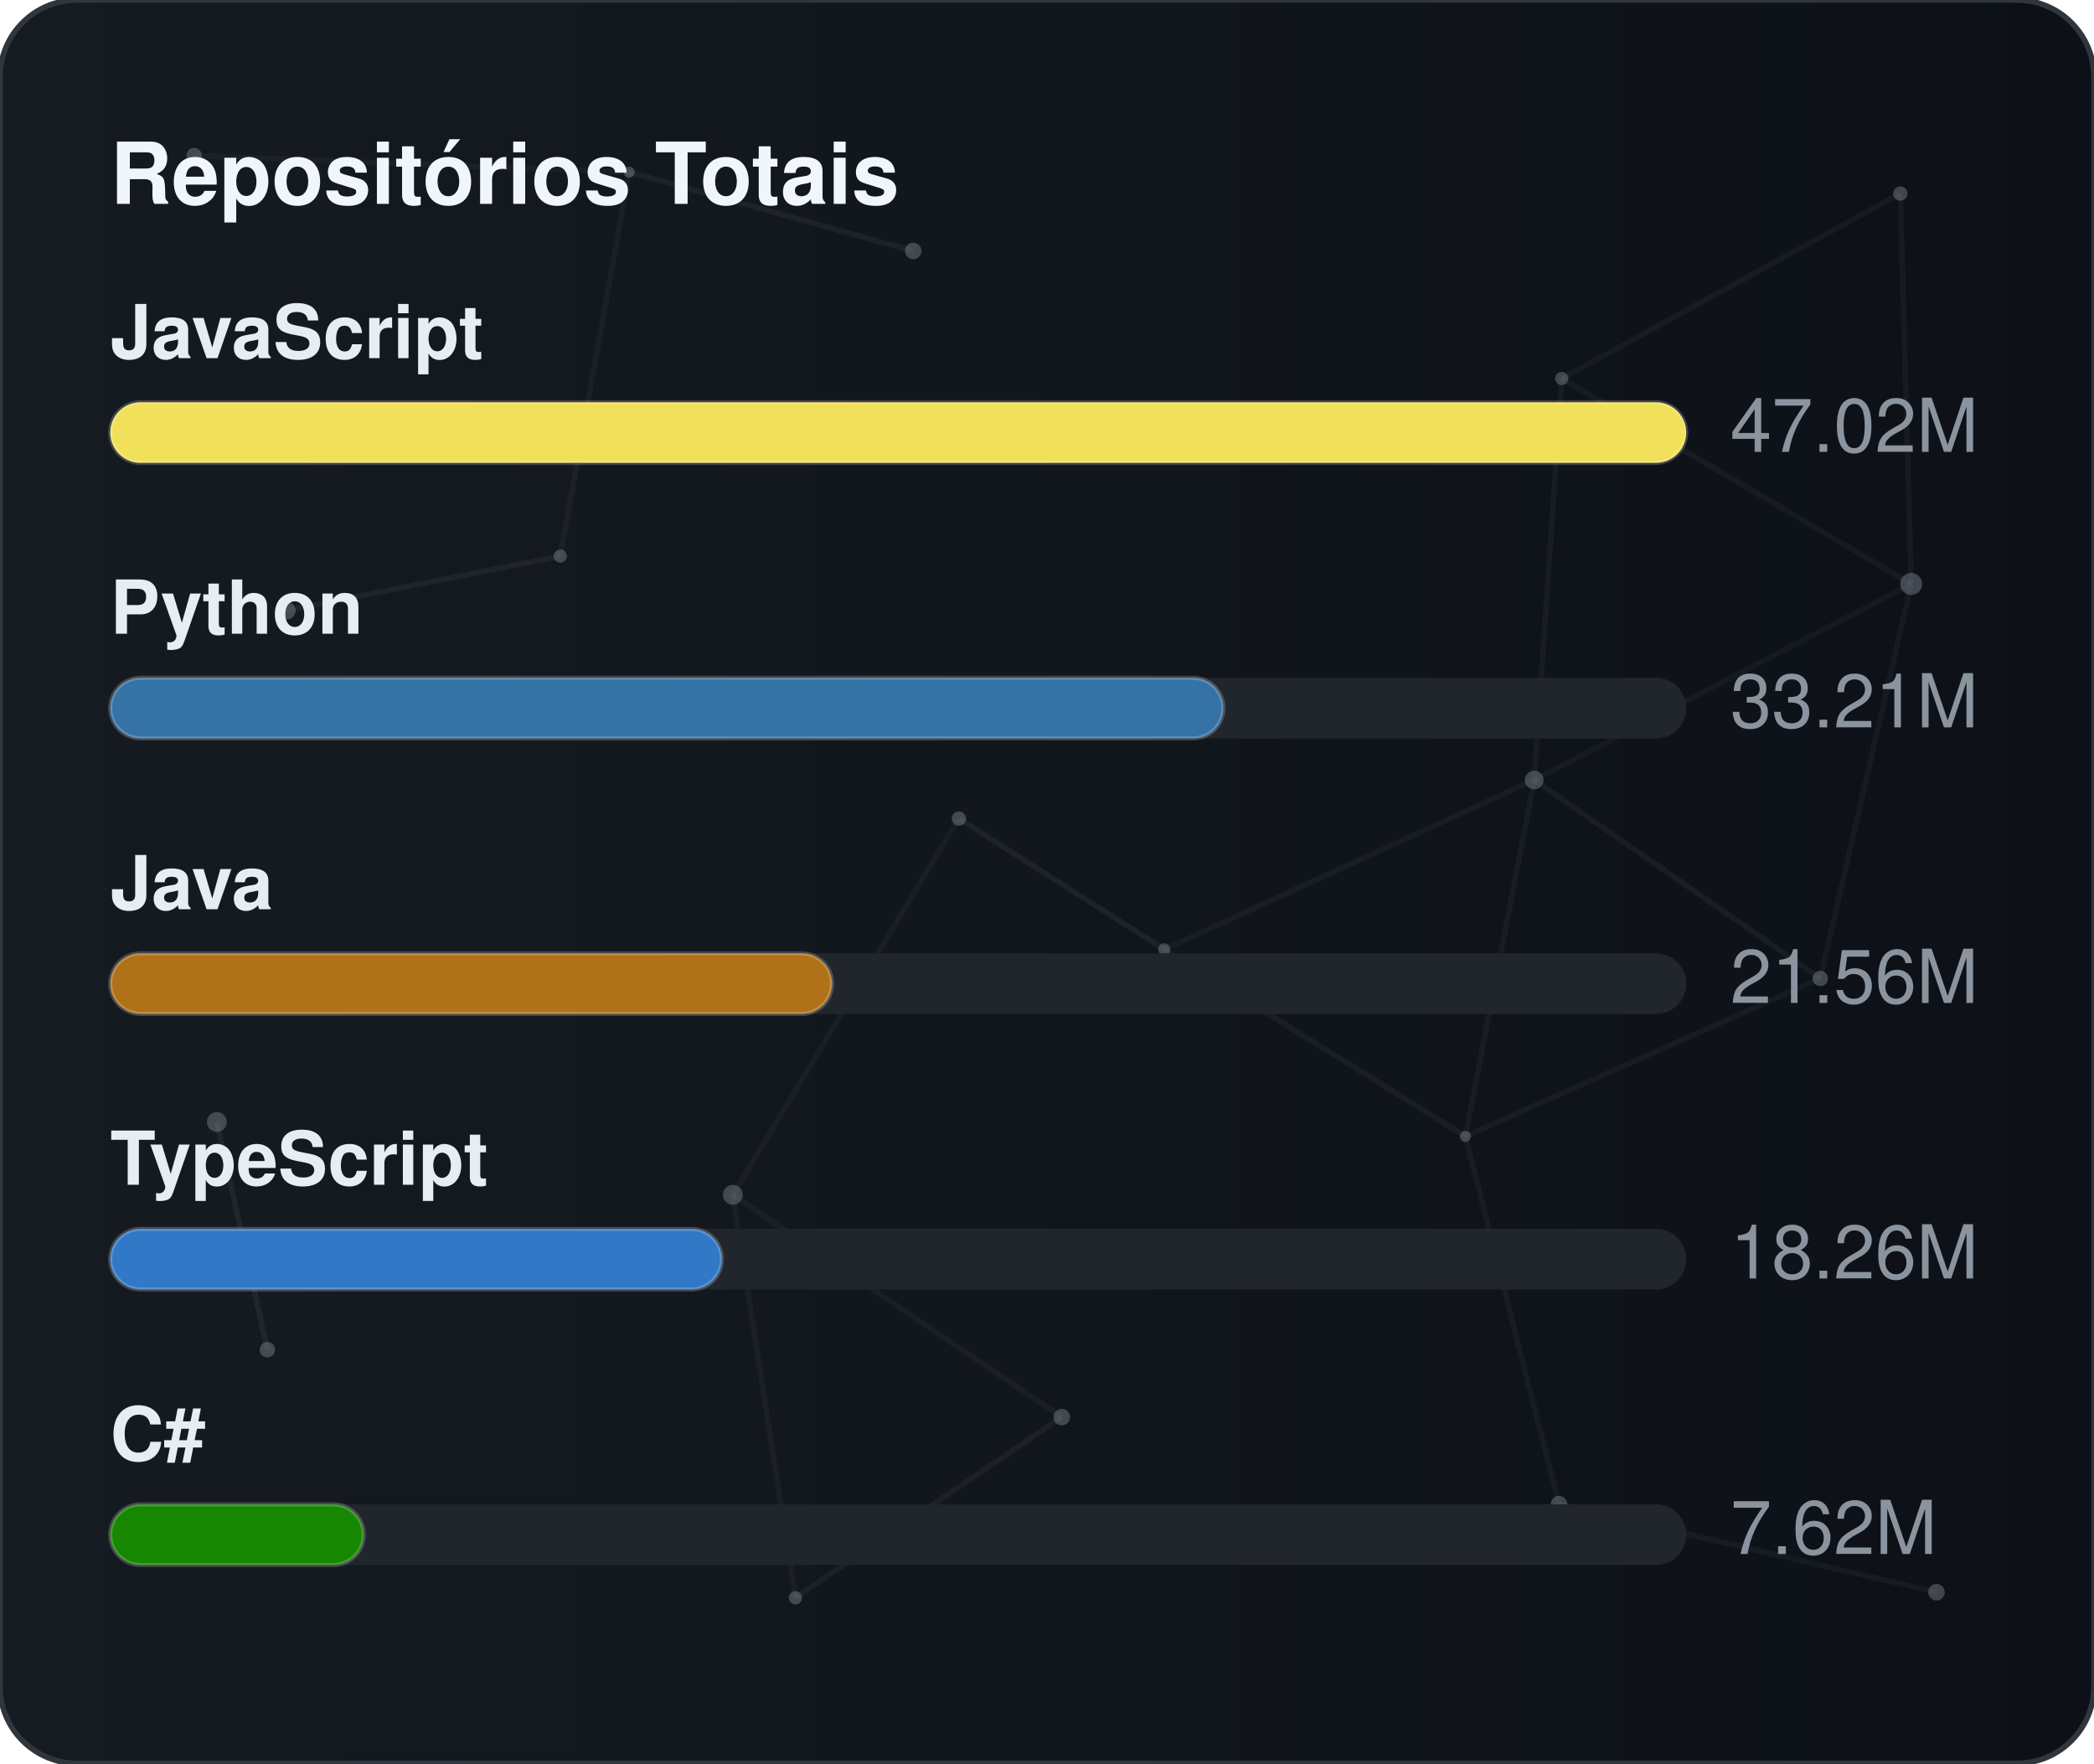
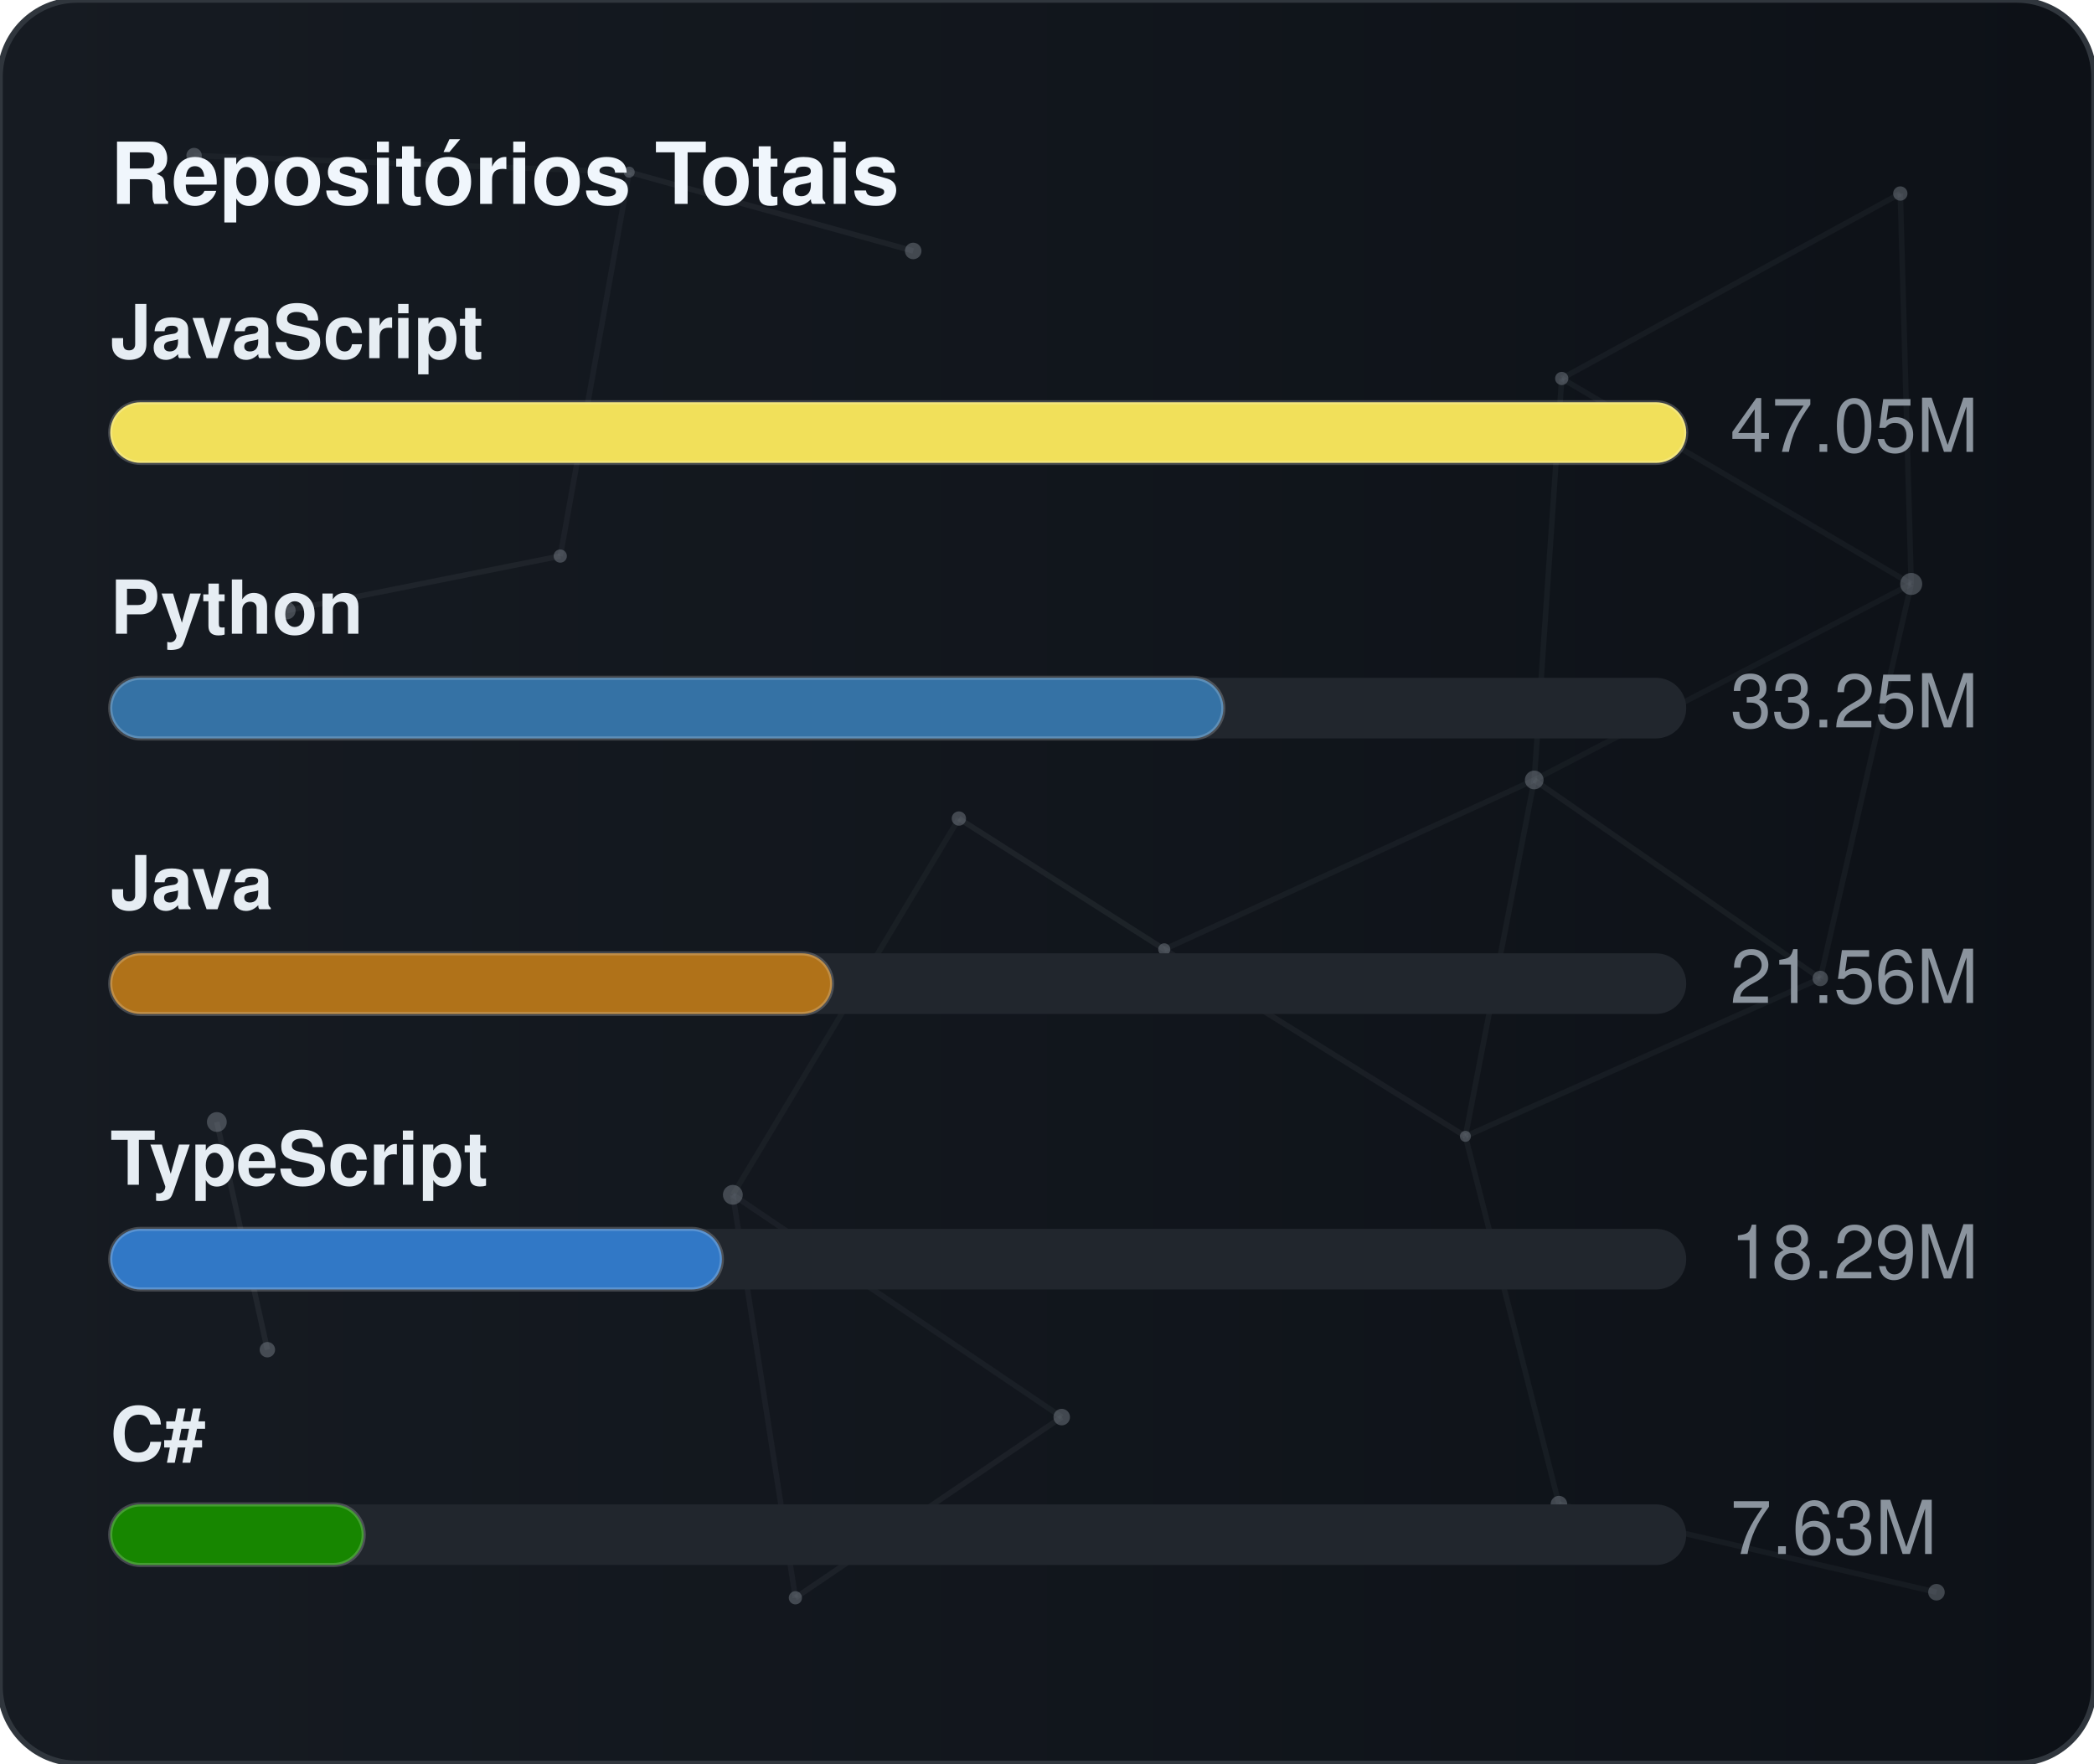
<svg xmlns="http://www.w3.org/2000/svg" width="380" height="320" viewBox="0 0 380 320" role="img" aria-label="Repositórios Totais">
  <defs>
    <linearGradient id="gradGithubTotal" x1="0%" y1="0%" x2="100%" y2="0%">
      <stop offset="0%" stop-color="#161b22" />
      <stop offset="100%" stop-color="#0d1117" />
    </linearGradient>
    <clipPath id="cardClipgradGithubTotal">
      <rect x="0" y="0" width="380" height="320" rx="14" />
    </clipPath>
  </defs>
  <style>
    text { font-family: -apple-system, BlinkMacSystemFont, "Segoe UI", Helvetica, Arial, sans-serif; font-size: 13.5px; }
    .card { fill: url(#gradGithubTotal); stroke: #30363d; stroke-width: 1; }
    .title { fill: #f0f6fc; font-weight: 700; font-size: 15.5px; }
    .lbl { fill: #e6edf3; font-weight: 600; }
    .val { fill: #8b949e; }
    .track { fill: #21262d; }
    .bar { stroke: rgba(255,255,255,0.2); stroke-width: 0.75; }
  </style>
  <rect x="0" y="0" width="380" height="320" rx="14" class="card" />
  <g clip-path="url(#cardClipgradGithubTotal)">
    <line x1="35.22" y1="28.23" x2="114.18" y2="31.24" stroke="#8b949e" stroke-width="1" opacity="0.06">
      <animate attributeName="x1" values="35.22;35.39;35.22" dur="9.6s" repeatCount="indefinite" />
      <animate attributeName="y1" values="28.23;26.86;28.23" dur="11.5s" repeatCount="indefinite" />
      <animate attributeName="x2" values="114.18;107.41;114.18" dur="10.9s" repeatCount="indefinite" />
      <animate attributeName="y2" values="31.24;28.12;31.24" dur="13.1s" repeatCount="indefinite" />
    </line>
    <line x1="114.18" y1="31.24" x2="165.72" y2="45.54" stroke="#8b949e" stroke-width="1" opacity="0.09">
      <animate attributeName="x1" values="114.18;107.41;114.18" dur="10.9s" repeatCount="indefinite" />
      <animate attributeName="y1" values="31.24;28.12;31.24" dur="13.1s" repeatCount="indefinite" />
      <animate attributeName="x2" values="165.72;156.65;165.72" dur="7.7s" repeatCount="indefinite" />
      <animate attributeName="y2" values="45.54;47.56;45.54" dur="9.2s" repeatCount="indefinite" />
    </line>
    <line x1="114.18" y1="31.24" x2="101.67" y2="100.91" stroke="#8b949e" stroke-width="1" opacity="0.07">
      <animate attributeName="x1" values="114.18;107.41;114.18" dur="10.9s" repeatCount="indefinite" />
      <animate attributeName="y1" values="31.24;28.12;31.24" dur="13.1s" repeatCount="indefinite" />
      <animate attributeName="x2" values="101.67;109.76;101.67" dur="6.4s" repeatCount="indefinite" />
      <animate attributeName="y2" values="100.91;94.52;100.91" dur="7.6s" repeatCount="indefinite" />
    </line>
    <line x1="283.41" y1="68.68" x2="344.85" y2="35.12" stroke="#8b949e" stroke-width="1" opacity="0.07">
      <animate attributeName="x1" values="283.41;282.83;283.41" dur="12.0s" repeatCount="indefinite" />
      <animate attributeName="y1" values="68.68;66.16;68.68" dur="14.4s" repeatCount="indefinite" />
      <animate attributeName="x2" values="344.85;343.1;344.85" dur="9.8s" repeatCount="indefinite" />
      <animate attributeName="y2" values="35.12;30.36;35.12" dur="11.8s" repeatCount="indefinite" />
    </line>
    <line x1="283.41" y1="68.68" x2="278.42" y2="141.54" stroke="#8b949e" stroke-width="1" opacity="0.07">
      <animate attributeName="x1" values="283.41;282.83;283.41" dur="12.0s" repeatCount="indefinite" />
      <animate attributeName="y1" values="68.68;66.16;68.68" dur="14.4s" repeatCount="indefinite" />
      <animate attributeName="x2" values="278.42;271.97;278.42" dur="6.3s" repeatCount="indefinite" />
      <animate attributeName="y2" values="141.54;140.88;141.54" dur="7.5s" repeatCount="indefinite" />
    </line>
    <line x1="283.41" y1="68.68" x2="346.83" y2="105.97" stroke="#8b949e" stroke-width="1" opacity="0.07">
      <animate attributeName="x1" values="283.41;282.83;283.41" dur="12.0s" repeatCount="indefinite" />
      <animate attributeName="y1" values="68.68;66.16;68.68" dur="14.4s" repeatCount="indefinite" />
      <animate attributeName="x2" values="346.83;354.74;346.83" dur="10.4s" repeatCount="indefinite" />
      <animate attributeName="y2" values="105.97;113.25;105.97" dur="12.5s" repeatCount="indefinite" />
    </line>
    <line x1="344.85" y1="35.12" x2="346.83" y2="105.97" stroke="#8b949e" stroke-width="1" opacity="0.07">
      <animate attributeName="x1" values="344.85;343.1;344.85" dur="9.8s" repeatCount="indefinite" />
      <animate attributeName="y1" values="35.12;30.36;35.12" dur="11.8s" repeatCount="indefinite" />
      <animate attributeName="x2" values="346.83;354.74;346.83" dur="10.4s" repeatCount="indefinite" />
      <animate attributeName="y2" values="105.97;113.25;105.97" dur="12.5s" repeatCount="indefinite" />
    </line>
    <line x1="52.05" y1="110.8" x2="101.67" y2="100.91" stroke="#8b949e" stroke-width="1" opacity="0.09">
      <animate attributeName="x1" values="52.05;49.17;52.05" dur="7.9s" repeatCount="indefinite" />
      <animate attributeName="y1" values="110.8;114.75;110.8" dur="9.5s" repeatCount="indefinite" />
      <animate attributeName="x2" values="101.67;109.76;101.67" dur="6.4s" repeatCount="indefinite" />
      <animate attributeName="y2" values="100.91;94.52;100.91" dur="7.6s" repeatCount="indefinite" />
    </line>
    <line x1="174.01" y1="148.54" x2="132.99" y2="216.82" stroke="#8b949e" stroke-width="1" opacity="0.06">
      <animate attributeName="x1" values="174.01;179.31;174.01" dur="7.4s" repeatCount="indefinite" />
      <animate attributeName="y1" values="148.54;150.39;148.54" dur="8.9s" repeatCount="indefinite" />
      <animate attributeName="x2" values="132.99;131.19;132.99" dur="9.7s" repeatCount="indefinite" />
      <animate attributeName="y2" values="216.82;223.91;216.82" dur="11.7s" repeatCount="indefinite" />
    </line>
    <line x1="174.01" y1="148.54" x2="211.28" y2="172.28" stroke="#8b949e" stroke-width="1" opacity="0.10">
      <animate attributeName="x1" values="174.01;179.31;174.01" dur="7.4s" repeatCount="indefinite" />
      <animate attributeName="y1" values="148.54;150.39;148.54" dur="8.9s" repeatCount="indefinite" />
      <animate attributeName="x2" values="211.28;207.15;211.28" dur="8.7s" repeatCount="indefinite" />
      <animate attributeName="y2" values="172.28;167.34;172.28" dur="10.4s" repeatCount="indefinite" />
    </line>
    <line x1="278.42" y1="141.54" x2="346.83" y2="105.97" stroke="#8b949e" stroke-width="1" opacity="0.06">
      <animate attributeName="x1" values="278.42;271.97;278.42" dur="6.3s" repeatCount="indefinite" />
      <animate attributeName="y1" values="141.54;140.88;141.54" dur="7.5s" repeatCount="indefinite" />
      <animate attributeName="x2" values="346.83;354.74;346.83" dur="10.4s" repeatCount="indefinite" />
      <animate attributeName="y2" values="105.97;113.25;105.97" dur="12.5s" repeatCount="indefinite" />
    </line>
    <line x1="278.42" y1="141.54" x2="211.28" y2="172.28" stroke="#8b949e" stroke-width="1" opacity="0.07">
      <animate attributeName="x1" values="278.42;271.97;278.42" dur="6.3s" repeatCount="indefinite" />
      <animate attributeName="y1" values="141.54;140.88;141.54" dur="7.5s" repeatCount="indefinite" />
      <animate attributeName="x2" values="211.28;207.15;211.28" dur="8.7s" repeatCount="indefinite" />
      <animate attributeName="y2" values="172.28;167.34;172.28" dur="10.4s" repeatCount="indefinite" />
    </line>
    <line x1="278.42" y1="141.54" x2="265.93" y2="206.21" stroke="#8b949e" stroke-width="1" opacity="0.07">
      <animate attributeName="x1" values="278.42;271.97;278.42" dur="6.3s" repeatCount="indefinite" />
      <animate attributeName="y1" values="141.54;140.88;141.54" dur="7.5s" repeatCount="indefinite" />
      <animate attributeName="x2" values="265.93;263.56;265.93" dur="8.0s" repeatCount="indefinite" />
      <animate attributeName="y2" values="206.21;213.6;206.21" dur="9.6s" repeatCount="indefinite" />
    </line>
    <line x1="278.42" y1="141.54" x2="330.33" y2="177.56" stroke="#8b949e" stroke-width="1" opacity="0.08">
      <animate attributeName="x1" values="278.42;271.97;278.42" dur="6.3s" repeatCount="indefinite" />
      <animate attributeName="y1" values="141.54;140.88;141.54" dur="7.5s" repeatCount="indefinite" />
      <animate attributeName="x2" values="330.33;321.23;330.33" dur="10.7s" repeatCount="indefinite" />
      <animate attributeName="y2" values="177.56;172.27;177.56" dur="12.8s" repeatCount="indefinite" />
    </line>
    <line x1="346.83" y1="105.97" x2="330.33" y2="177.56" stroke="#8b949e" stroke-width="1" opacity="0.07">
      <animate attributeName="x1" values="346.83;354.74;346.83" dur="10.4s" repeatCount="indefinite" />
      <animate attributeName="y1" values="105.97;113.25;105.97" dur="12.5s" repeatCount="indefinite" />
      <animate attributeName="x2" values="330.33;321.23;330.33" dur="10.7s" repeatCount="indefinite" />
      <animate attributeName="y2" values="177.56;172.27;177.56" dur="12.8s" repeatCount="indefinite" />
    </line>
    <line x1="39.35" y1="203.61" x2="48.52" y2="244.93" stroke="#8b949e" stroke-width="1" opacity="0.10">
      <animate attributeName="x1" values="39.35;29.72;39.35" dur="11.8s" repeatCount="indefinite" />
      <animate attributeName="y1" values="203.61;200.24;203.61" dur="14.2s" repeatCount="indefinite" />
      <animate attributeName="x2" values="48.52;44.33;48.52" dur="11.9s" repeatCount="indefinite" />
      <animate attributeName="y2" values="244.93;238.49;244.93" dur="14.3s" repeatCount="indefinite" />
    </line>
    <line x1="132.99" y1="216.82" x2="144.34" y2="289.95" stroke="#8b949e" stroke-width="1" opacity="0.07">
      <animate attributeName="x1" values="132.99;131.19;132.99" dur="9.7s" repeatCount="indefinite" />
      <animate attributeName="y1" values="216.82;223.91;216.82" dur="11.7s" repeatCount="indefinite" />
      <animate attributeName="x2" values="144.34;138.5;144.34" dur="6.3s" repeatCount="indefinite" />
      <animate attributeName="y2" values="289.95;282.9;289.95" dur="7.6s" repeatCount="indefinite" />
    </line>
    <line x1="132.99" y1="216.82" x2="192.67" y2="257.16" stroke="#8b949e" stroke-width="1" opacity="0.07">
      <animate attributeName="x1" values="132.99;131.19;132.99" dur="9.7s" repeatCount="indefinite" />
      <animate attributeName="y1" values="216.82;223.91;216.82" dur="11.7s" repeatCount="indefinite" />
      <animate attributeName="x2" values="192.67;196.2;192.67" dur="6.2s" repeatCount="indefinite" />
      <animate attributeName="y2" values="257.16;251.56;257.16" dur="7.5s" repeatCount="indefinite" />
    </line>
    <line x1="211.28" y1="172.28" x2="265.93" y2="206.21" stroke="#8b949e" stroke-width="1" opacity="0.08">
      <animate attributeName="x1" values="211.28;207.15;211.28" dur="8.7s" repeatCount="indefinite" />
      <animate attributeName="y1" values="172.28;167.34;172.28" dur="10.4s" repeatCount="indefinite" />
      <animate attributeName="x2" values="265.93;263.56;265.93" dur="8.0s" repeatCount="indefinite" />
      <animate attributeName="y2" values="206.21;213.6;206.21" dur="9.6s" repeatCount="indefinite" />
    </line>
    <line x1="265.93" y1="206.21" x2="330.33" y2="177.56" stroke="#8b949e" stroke-width="1" opacity="0.07">
      <animate attributeName="x1" values="265.93;263.56;265.93" dur="8.0s" repeatCount="indefinite" />
      <animate attributeName="y1" values="206.21;213.6;206.21" dur="9.6s" repeatCount="indefinite" />
      <animate attributeName="x2" values="330.33;321.23;330.33" dur="10.7s" repeatCount="indefinite" />
      <animate attributeName="y2" values="177.56;172.27;177.56" dur="12.8s" repeatCount="indefinite" />
    </line>
    <line x1="265.93" y1="206.21" x2="282.9" y2="272.95" stroke="#8b949e" stroke-width="1" opacity="0.07">
      <animate attributeName="x1" values="265.93;263.56;265.93" dur="8.0s" repeatCount="indefinite" />
      <animate attributeName="y1" values="206.21;213.6;206.21" dur="9.6s" repeatCount="indefinite" />
      <animate attributeName="x2" values="282.9;277.88;282.9" dur="6.7s" repeatCount="indefinite" />
      <animate attributeName="y2" values="272.95;280.91;272.95" dur="8.1s" repeatCount="indefinite" />
    </line>
    <line x1="144.34" y1="289.95" x2="192.67" y2="257.16" stroke="#8b949e" stroke-width="1" opacity="0.08">
      <animate attributeName="x1" values="144.34;138.5;144.34" dur="6.3s" repeatCount="indefinite" />
      <animate attributeName="y1" values="289.95;282.9;289.95" dur="7.6s" repeatCount="indefinite" />
      <animate attributeName="x2" values="192.67;196.2;192.67" dur="6.2s" repeatCount="indefinite" />
      <animate attributeName="y2" values="257.16;251.56;257.16" dur="7.5s" repeatCount="indefinite" />
    </line>
    <line x1="282.9" y1="272.95" x2="351.41" y2="288.94" stroke="#8b949e" stroke-width="1" opacity="0.07">
      <animate attributeName="x1" values="282.9;277.88;282.9" dur="6.7s" repeatCount="indefinite" />
      <animate attributeName="y1" values="272.95;280.91;272.95" dur="8.1s" repeatCount="indefinite" />
      <animate attributeName="x2" values="351.41;356.89;351.41" dur="11.9s" repeatCount="indefinite" />
      <animate attributeName="y2" values="288.94;287.49;288.94" dur="14.3s" repeatCount="indefinite" />
    </line>
    <circle cx="35.22" cy="28.23" r="1.4" fill="#8b949e" opacity="0.40">
      <animate attributeName="cx" values="35.22;35.39;35.22" dur="9.6s" repeatCount="indefinite" />
      <animate attributeName="cy" values="28.23;26.86;28.23" dur="11.5s" repeatCount="indefinite" />
    </circle>
    <circle cx="114.18" cy="31.24" r="1.0" fill="#8b949e" opacity="0.40">
      <animate attributeName="cx" values="114.18;107.41;114.18" dur="10.9s" repeatCount="indefinite" />
      <animate attributeName="cy" values="31.24;28.12;31.24" dur="13.1s" repeatCount="indefinite" />
    </circle>
    <circle cx="165.72" cy="45.54" r="1.5" fill="#8b949e" opacity="0.40">
      <animate attributeName="cx" values="165.72;156.65;165.72" dur="7.7s" repeatCount="indefinite" />
      <animate attributeName="cy" values="45.54;47.56;45.54" dur="9.2s" repeatCount="indefinite" />
    </circle>
    <circle cx="283.41" cy="68.68" r="1.2" fill="#8b949e" opacity="0.40">
      <animate attributeName="cx" values="283.41;282.83;283.41" dur="12.0s" repeatCount="indefinite" />
      <animate attributeName="cy" values="68.68;66.16;68.68" dur="14.4s" repeatCount="indefinite" />
    </circle>
    <circle cx="344.85" cy="35.12" r="1.3" fill="#8b949e" opacity="0.40">
      <animate attributeName="cx" values="344.85;343.1;344.85" dur="9.8s" repeatCount="indefinite" />
      <animate attributeName="cy" values="35.12;30.36;35.12" dur="11.8s" repeatCount="indefinite" />
    </circle>
    <circle cx="52.05" cy="110.8" r="1.6" fill="#8b949e" opacity="0.40">
      <animate attributeName="cx" values="52.05;49.17;52.05" dur="7.9s" repeatCount="indefinite" />
      <animate attributeName="cy" values="110.8;114.75;110.8" dur="9.5s" repeatCount="indefinite" />
    </circle>
    <circle cx="101.67" cy="100.91" r="1.2" fill="#8b949e" opacity="0.40">
      <animate attributeName="cx" values="101.67;109.76;101.67" dur="6.4s" repeatCount="indefinite" />
      <animate attributeName="cy" values="100.91;94.52;100.91" dur="7.6s" repeatCount="indefinite" />
    </circle>
    <circle cx="174.01" cy="148.54" r="1.3" fill="#8b949e" opacity="0.40">
      <animate attributeName="cx" values="174.01;179.31;174.01" dur="7.4s" repeatCount="indefinite" />
      <animate attributeName="cy" values="148.54;150.39;148.54" dur="8.9s" repeatCount="indefinite" />
    </circle>
    <circle cx="278.42" cy="141.54" r="1.7" fill="#8b949e" opacity="0.40">
      <animate attributeName="cx" values="278.42;271.97;278.42" dur="6.3s" repeatCount="indefinite" />
      <animate attributeName="cy" values="141.54;140.88;141.54" dur="7.5s" repeatCount="indefinite" />
    </circle>
    <circle cx="346.83" cy="105.97" r="2.0" fill="#8b949e" opacity="0.40">
      <animate attributeName="cx" values="346.83;354.74;346.83" dur="10.4s" repeatCount="indefinite" />
      <animate attributeName="cy" values="105.97;113.25;105.97" dur="12.5s" repeatCount="indefinite" />
    </circle>
    <circle cx="39.35" cy="203.61" r="1.8" fill="#8b949e" opacity="0.40">
      <animate attributeName="cx" values="39.35;29.72;39.35" dur="11.8s" repeatCount="indefinite" />
      <animate attributeName="cy" values="203.61;200.24;203.61" dur="14.2s" repeatCount="indefinite" />
    </circle>
    <circle cx="132.99" cy="216.82" r="1.8" fill="#8b949e" opacity="0.40">
      <animate attributeName="cx" values="132.99;131.19;132.99" dur="9.7s" repeatCount="indefinite" />
      <animate attributeName="cy" values="216.82;223.91;216.82" dur="11.7s" repeatCount="indefinite" />
    </circle>
    <circle cx="211.28" cy="172.28" r="1.1" fill="#8b949e" opacity="0.40">
      <animate attributeName="cx" values="211.28;207.15;211.28" dur="8.7s" repeatCount="indefinite" />
      <animate attributeName="cy" values="172.28;167.34;172.28" dur="10.4s" repeatCount="indefinite" />
    </circle>
    <circle cx="265.93" cy="206.21" r="1.0" fill="#8b949e" opacity="0.40">
      <animate attributeName="cx" values="265.93;263.56;265.93" dur="8.0s" repeatCount="indefinite" />
      <animate attributeName="cy" values="206.21;213.6;206.21" dur="9.6s" repeatCount="indefinite" />
    </circle>
    <circle cx="330.33" cy="177.56" r="1.4" fill="#8b949e" opacity="0.40">
      <animate attributeName="cx" values="330.33;321.23;330.33" dur="10.7s" repeatCount="indefinite" />
      <animate attributeName="cy" values="177.56;172.27;177.56" dur="12.8s" repeatCount="indefinite" />
    </circle>
    <circle cx="48.52" cy="244.93" r="1.4" fill="#8b949e" opacity="0.40">
      <animate attributeName="cx" values="48.52;44.33;48.52" dur="11.9s" repeatCount="indefinite" />
      <animate attributeName="cy" values="244.93;238.49;244.93" dur="14.3s" repeatCount="indefinite" />
    </circle>
    <circle cx="144.34" cy="289.95" r="1.2" fill="#8b949e" opacity="0.40">
      <animate attributeName="cx" values="144.34;138.5;144.34" dur="6.3s" repeatCount="indefinite" />
      <animate attributeName="cy" values="289.95;282.9;289.95" dur="7.6s" repeatCount="indefinite" />
    </circle>
    <circle cx="192.67" cy="257.16" r="1.5" fill="#8b949e" opacity="0.40">
      <animate attributeName="cx" values="192.67;196.2;192.67" dur="6.2s" repeatCount="indefinite" />
      <animate attributeName="cy" values="257.16;251.56;257.16" dur="7.5s" repeatCount="indefinite" />
    </circle>
    <circle cx="282.9" cy="272.95" r="1.5" fill="#8b949e" opacity="0.40">
      <animate attributeName="cx" values="282.9;277.88;282.9" dur="6.7s" repeatCount="indefinite" />
      <animate attributeName="cy" values="272.95;280.91;272.95" dur="8.1s" repeatCount="indefinite" />
    </circle>
    <circle cx="351.41" cy="288.94" r="1.5" fill="#8b949e" opacity="0.40">
      <animate attributeName="cx" values="351.41;356.89;351.41" dur="11.9s" repeatCount="indefinite" />
      <animate attributeName="cy" values="288.94;287.49;288.94" dur="14.3s" repeatCount="indefinite" />
    </circle>
  </g>
  <text x="20" y="37" class="title">Repositórios Totais</text>
  <text x="20" y="65" class="lbl">JavaScript</text>
  <rect x="20" y="73" width="286" height="11" rx="5.5" class="track" />
  <rect x="20" y="73" width="286" height="11" rx="5.5" fill="#f1e05a" class="bar" />
-   <text x="314" y="82" class="val">47.02M</text>
+   <text x="314" y="82" class="val">47.05M</text>
  <text x="20" y="115" class="lbl">Python</text>
  <rect x="20" y="123" width="286" height="11" rx="5.5" class="track" />
  <rect x="20" y="123" width="202" height="11" rx="5.5" fill="#3572A5" class="bar" />
-   <text x="314" y="132" class="val">33.21M</text>
+   <text x="314" y="132" class="val">33.25M</text>
  <text x="20" y="165" class="lbl">Java</text>
  <rect x="20" y="173" width="286" height="11" rx="5.5" class="track" />
  <rect x="20" y="173" width="131" height="11" rx="5.5" fill="#b07219" class="bar" />
  <text x="314" y="182" class="val">21.56M</text>
  <text x="20" y="215" class="lbl">TypeScript</text>
  <rect x="20" y="223" width="286" height="11" rx="5.5" class="track" />
  <rect x="20" y="223" width="111" height="11" rx="5.5" fill="#3178c6" class="bar" />
-   <text x="314" y="232" class="val">18.26M</text>
+   <text x="314" y="232" class="val">18.29M</text>
  <text x="20" y="265" class="lbl">C#</text>
  <rect x="20" y="273" width="286" height="11" rx="5.5" class="track" />
  <rect x="20" y="273" width="46" height="11" rx="5.5" fill="#178600" class="bar" />
-   <text x="314" y="282" class="val">7.62M</text>
+   <text x="314" y="282" class="val">7.63M</text>
</svg>
